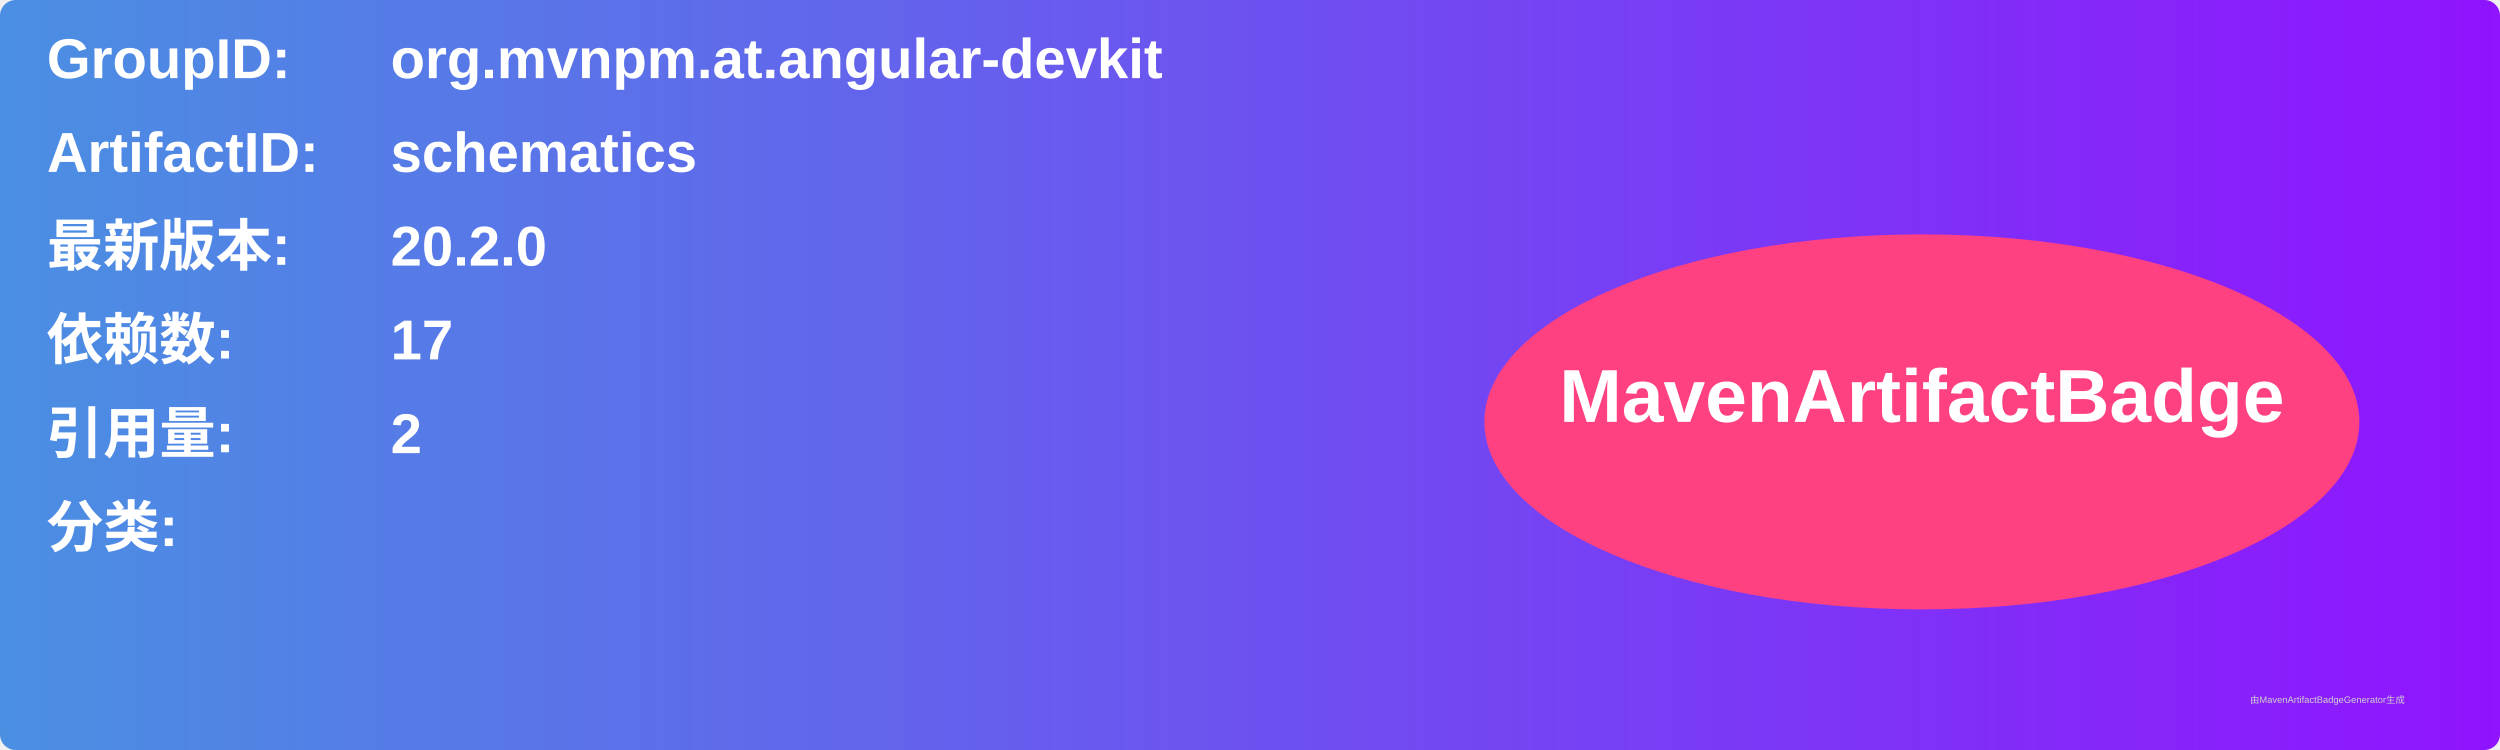
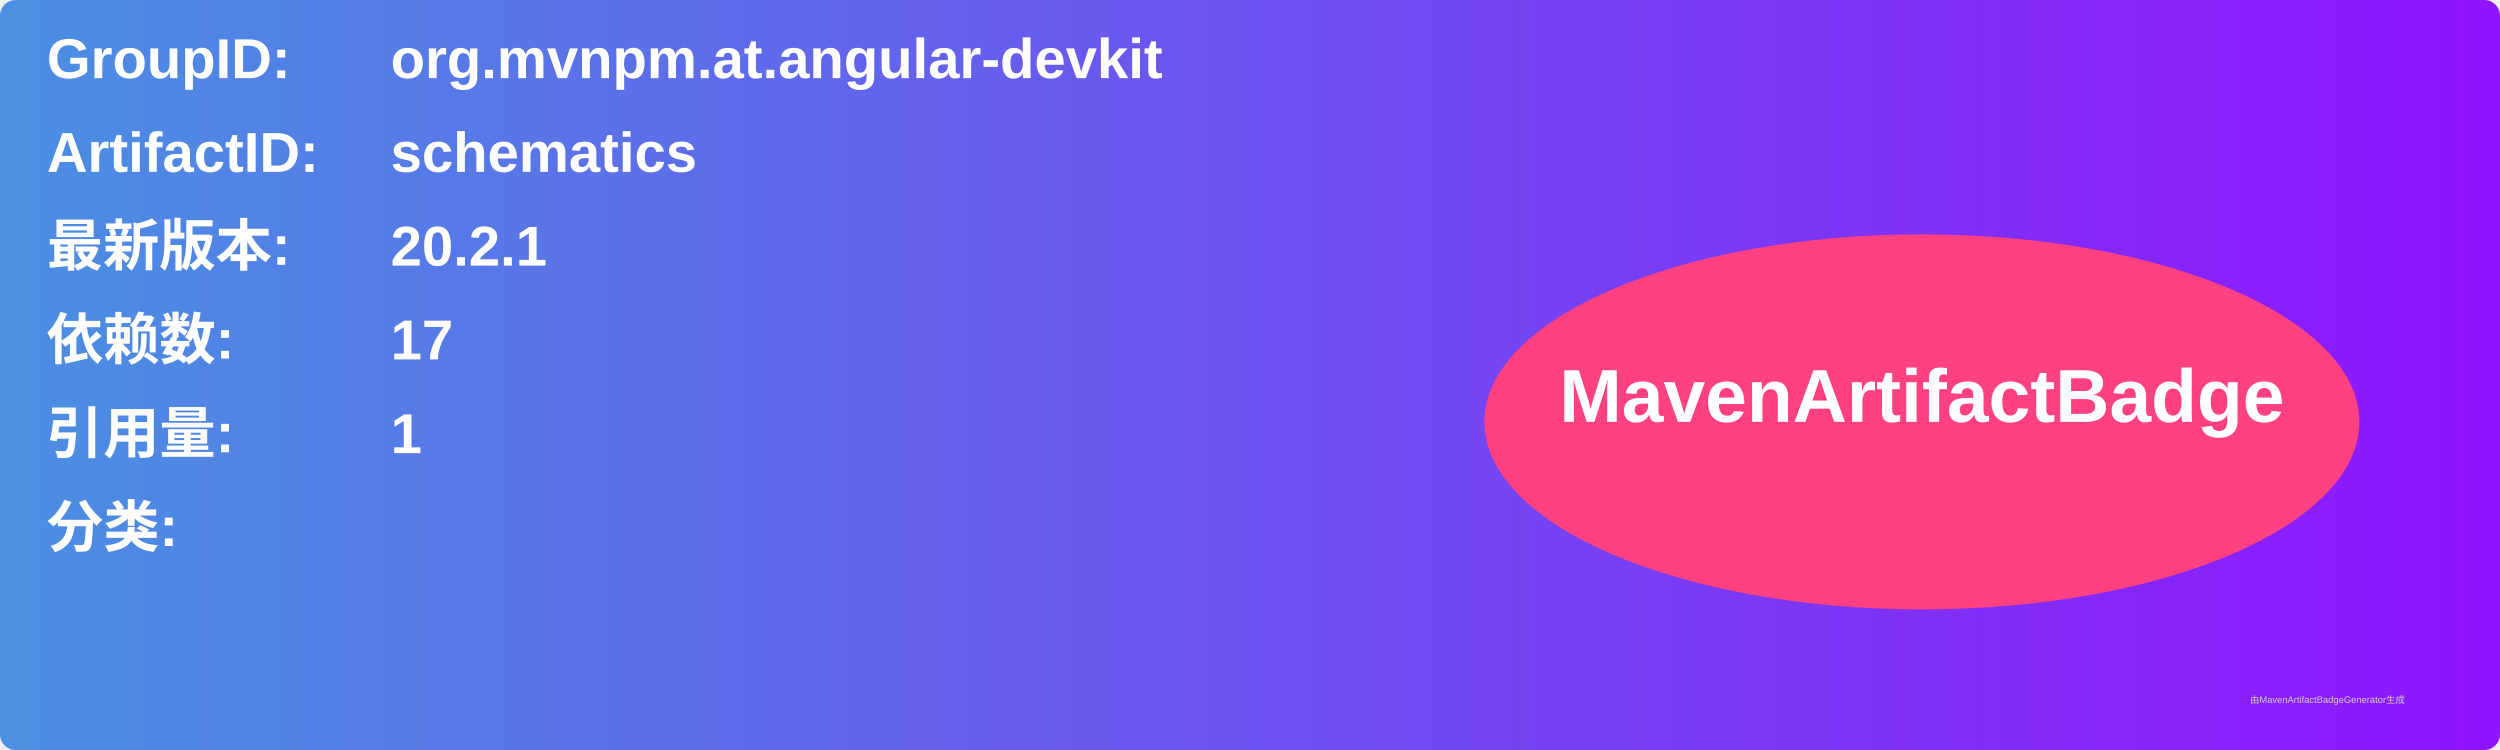
<svg xmlns="http://www.w3.org/2000/svg" width="800" height="240" viewBox="0 0 800 240">
  <linearGradient id="grad" x1="0%" y1="0%" x2="100%" y2="0%">
    <stop offset="0%" stop-color="#4a90e2" />
    <stop offset="100%" stop-color="#9013fe" />
  </linearGradient>
  <rect width="100%" height="100%" rx="5" ry="5" fill="url(#grad)" />
  <g transform="translate(15, 15)">
    <text x="0" y="10" font-family="Arial" font-size="18" fill="white" font-weight="bold" width="260">GroupID:</text>
    <text x="110" y="10" font-family="Arial" font-size="18" fill="white" font-weight="bold" width="460">org.mvnpm.at.angular-devkit</text>
    <text x="0" y="40" font-family="Arial" font-size="18" fill="white" font-weight="bold" width="260">ArtifactID:</text>
    <text x="110" y="40" font-family="Arial" font-size="18" fill="white" font-weight="bold" width="460">schematics</text>
    <text x="0" y="70" font-family="Arial" font-size="18" fill="white" font-weight="bold">最新版本:</text>
    <text x="110" y="70" font-family="Arial" font-size="18" fill="white" font-weight="bold">
-       <tspan font-weight="bold">20.2.0</tspan>
+       <tspan font-weight="bold">20.2.1</tspan>
    </text>
    <text x="0" y="100" font-family="Arial" font-size="18" fill="white" font-weight="bold">依赖数: </text>
    <text x="110" y="100" font-family="Arial" font-size="18" fill="white">
      <tspan font-weight="bold">17</tspan>
    </text>
    <text x="0" y="130" font-family="Arial" font-size="18" fill="white" font-weight="bold">引用量: </text>
    <text x="110" y="130" font-family="Arial" font-size="18" fill="white">
-       <tspan font-weight="bold">2</tspan>
+       <tspan font-weight="bold">1</tspan>
    </text>
    <text x="0" y="160" font-family="Arial" font-size="18" fill="white" font-weight="bold">分类:</text>
    <text x="10" y="190" font-family="Arial" font-size="10" fill="white">
      <tspan font-weight="bold" />
    </text>
    <ellipse cx="600" cy="120" rx="140" ry="60" fill="#ff4081" />
    <text x="600" y="120" text-anchor="middle" font-family="Arial" font-size="24" fill="white" font-weight="bold">MavenArtifactBadge</text>
  </g>
  <text x="720" y="225" font-family="Arial" font-size="3" fill="#d0d0d0">由MavenArtifactBadgeGenerator生成</text>
</svg>
